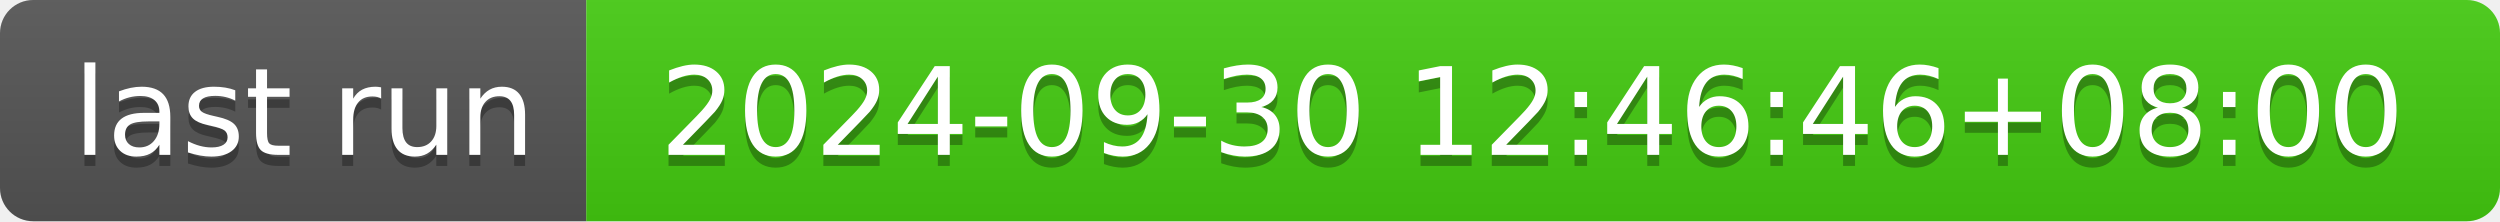
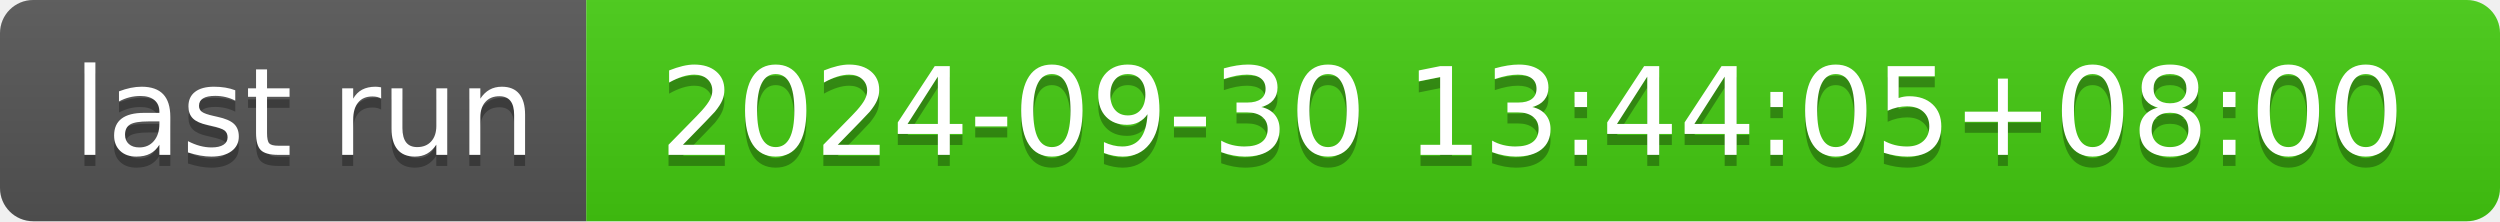
- <svg xmlns="http://www.w3.org/2000/svg" width="226" height="20" role="img" aria-label="last run: 2024-09-30 12:46:46+08:00">
+ <svg xmlns="http://www.w3.org/2000/svg" width="226" height="20" role="img" aria-label="last run: 2024-09-30 13:44:05+08:00">
  <linearGradient id="s" x2="0" y2="100%">
    <stop offset="0" stop-color="#bbb" stop-opacity=".1" />
    <stop offset="1" stop-opacity=".1" />
  </linearGradient>
  <clipPath id="r">
    <rect width="226" height="20" rx="3" fill="#fff" />
  </clipPath>
  <g clip-path="url(#r)">
    <rect width="53" height="20" fill="#555" />
    <rect x="53" width="173" height="20" fill="#4c1" />
    <rect width="226" height="20" fill="url(#s)" />
  </g>
  <g fill="#fff" text-anchor="middle" font-family="Verdana,Geneva,DejaVu Sans,sans-serif" text-rendering="geometricPrecision" font-size="110">
    <text aria-hidden="true" x="275" y="150" fill="#010101" fill-opacity=".3" transform="scale(.1)" textLength="430">last run</text>
    <text x="275" y="140" transform="scale(.1)" fill="#fff" textLength="430">last run</text>
-     <text aria-hidden="true" x="1385" y="150" fill="#010101" fill-opacity=".3" transform="scale(.1)" textLength="1630">2024-09-30 12:46:46+08:00</text>
-     <text x="1385" y="140" transform="scale(.1)" fill="#fff" textLength="1630">2024-09-30 12:46:46+08:00</text>
+     <text aria-hidden="true" x="1385" y="150" fill="#010101" fill-opacity=".3" transform="scale(.1)" textLength="1630">2024-09-30 13:44:05+08:00</text>
+     <text x="1385" y="140" transform="scale(.1)" fill="#fff" textLength="1630">2024-09-30 13:44:05+08:00</text>
  </g>
</svg>
